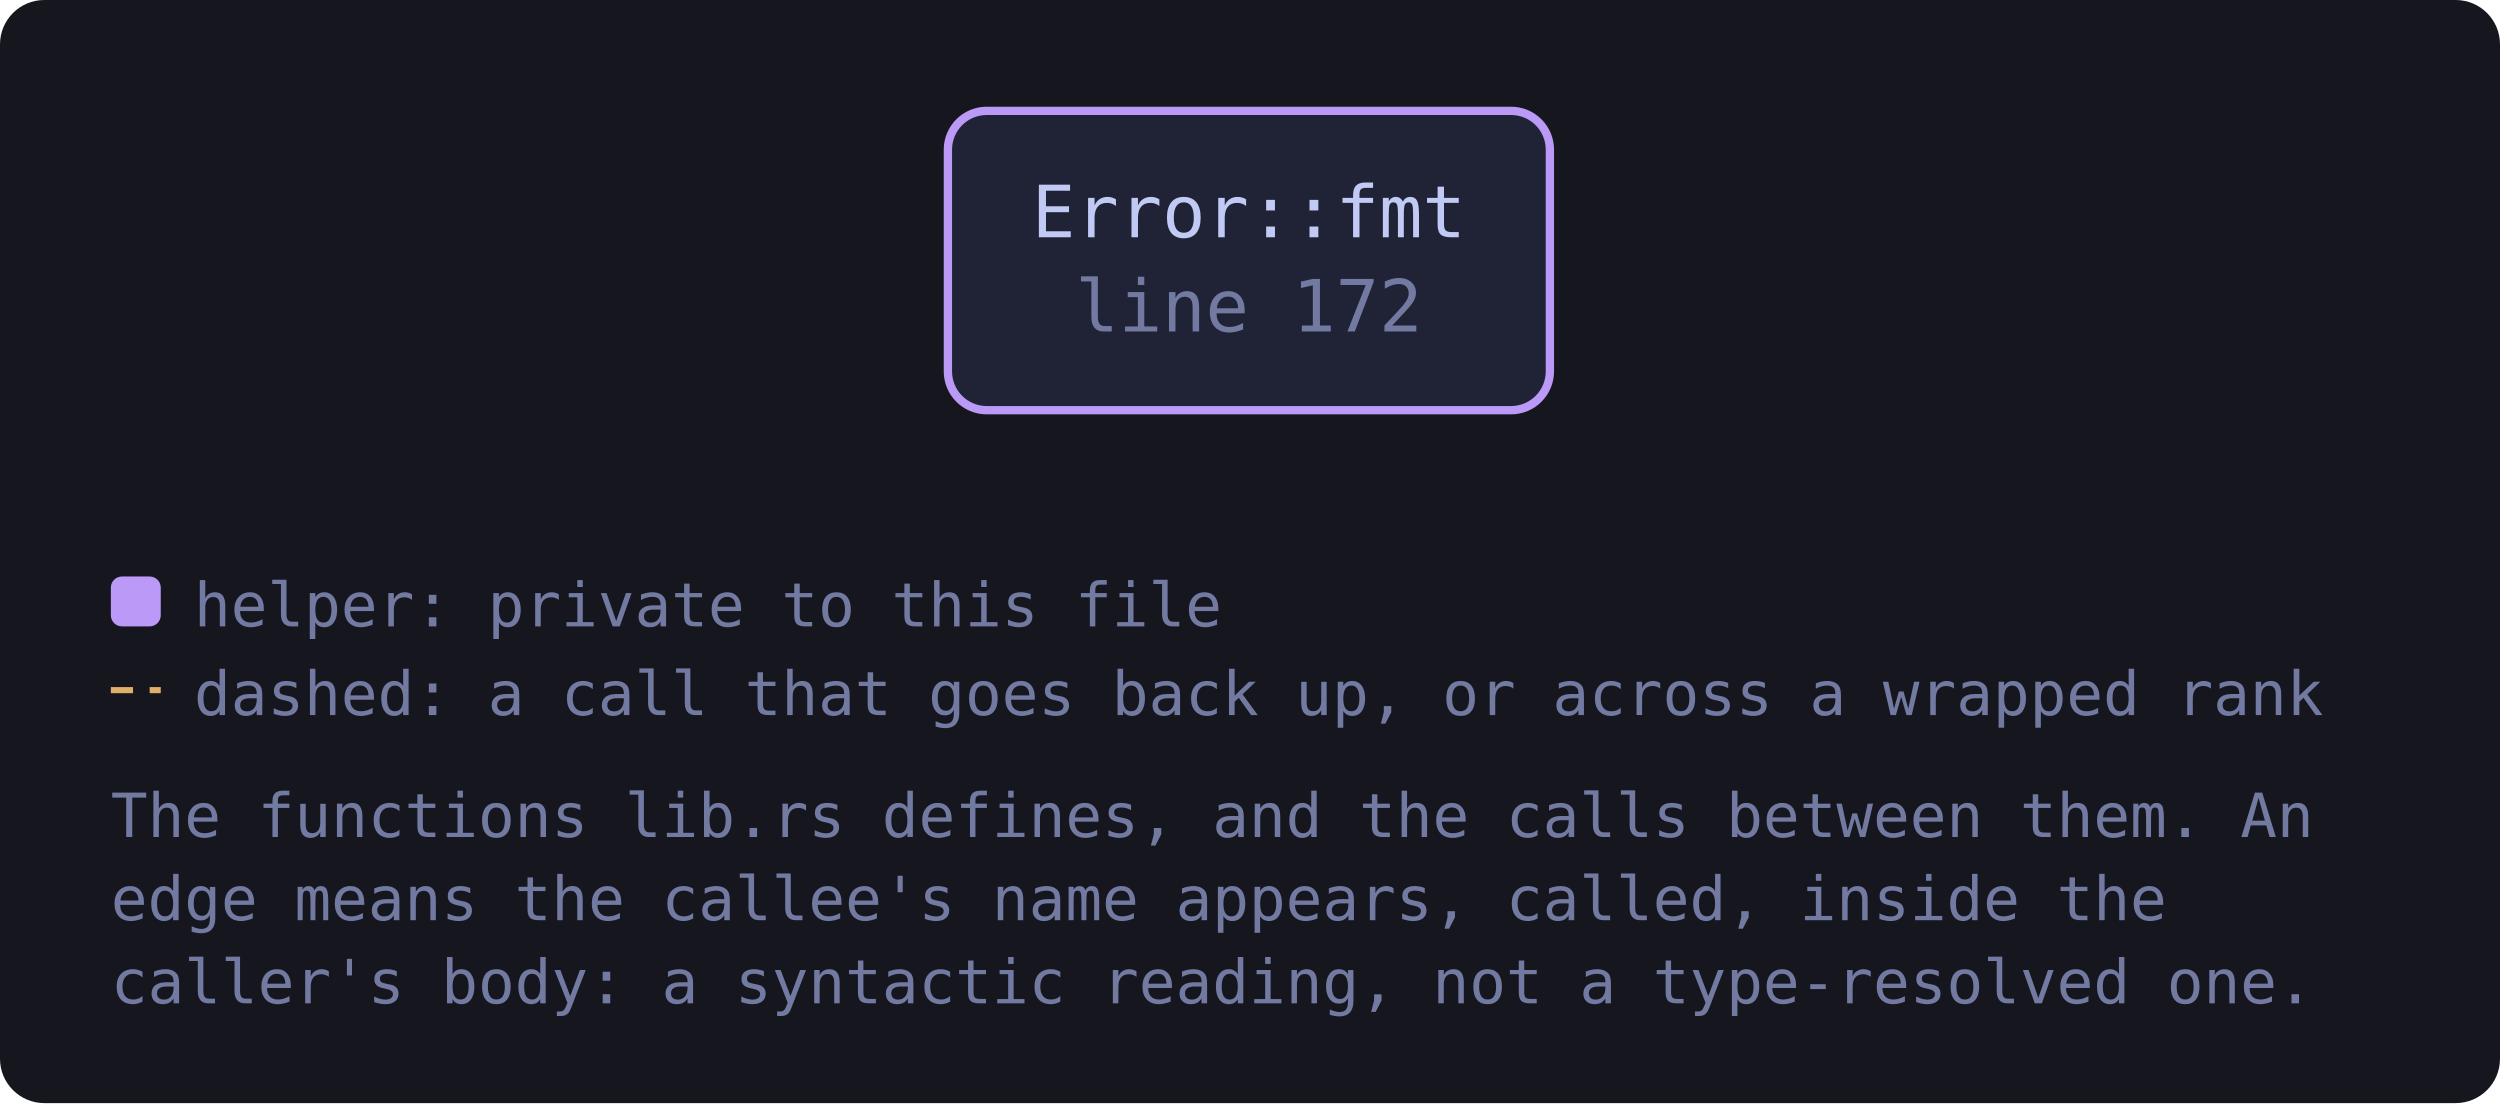
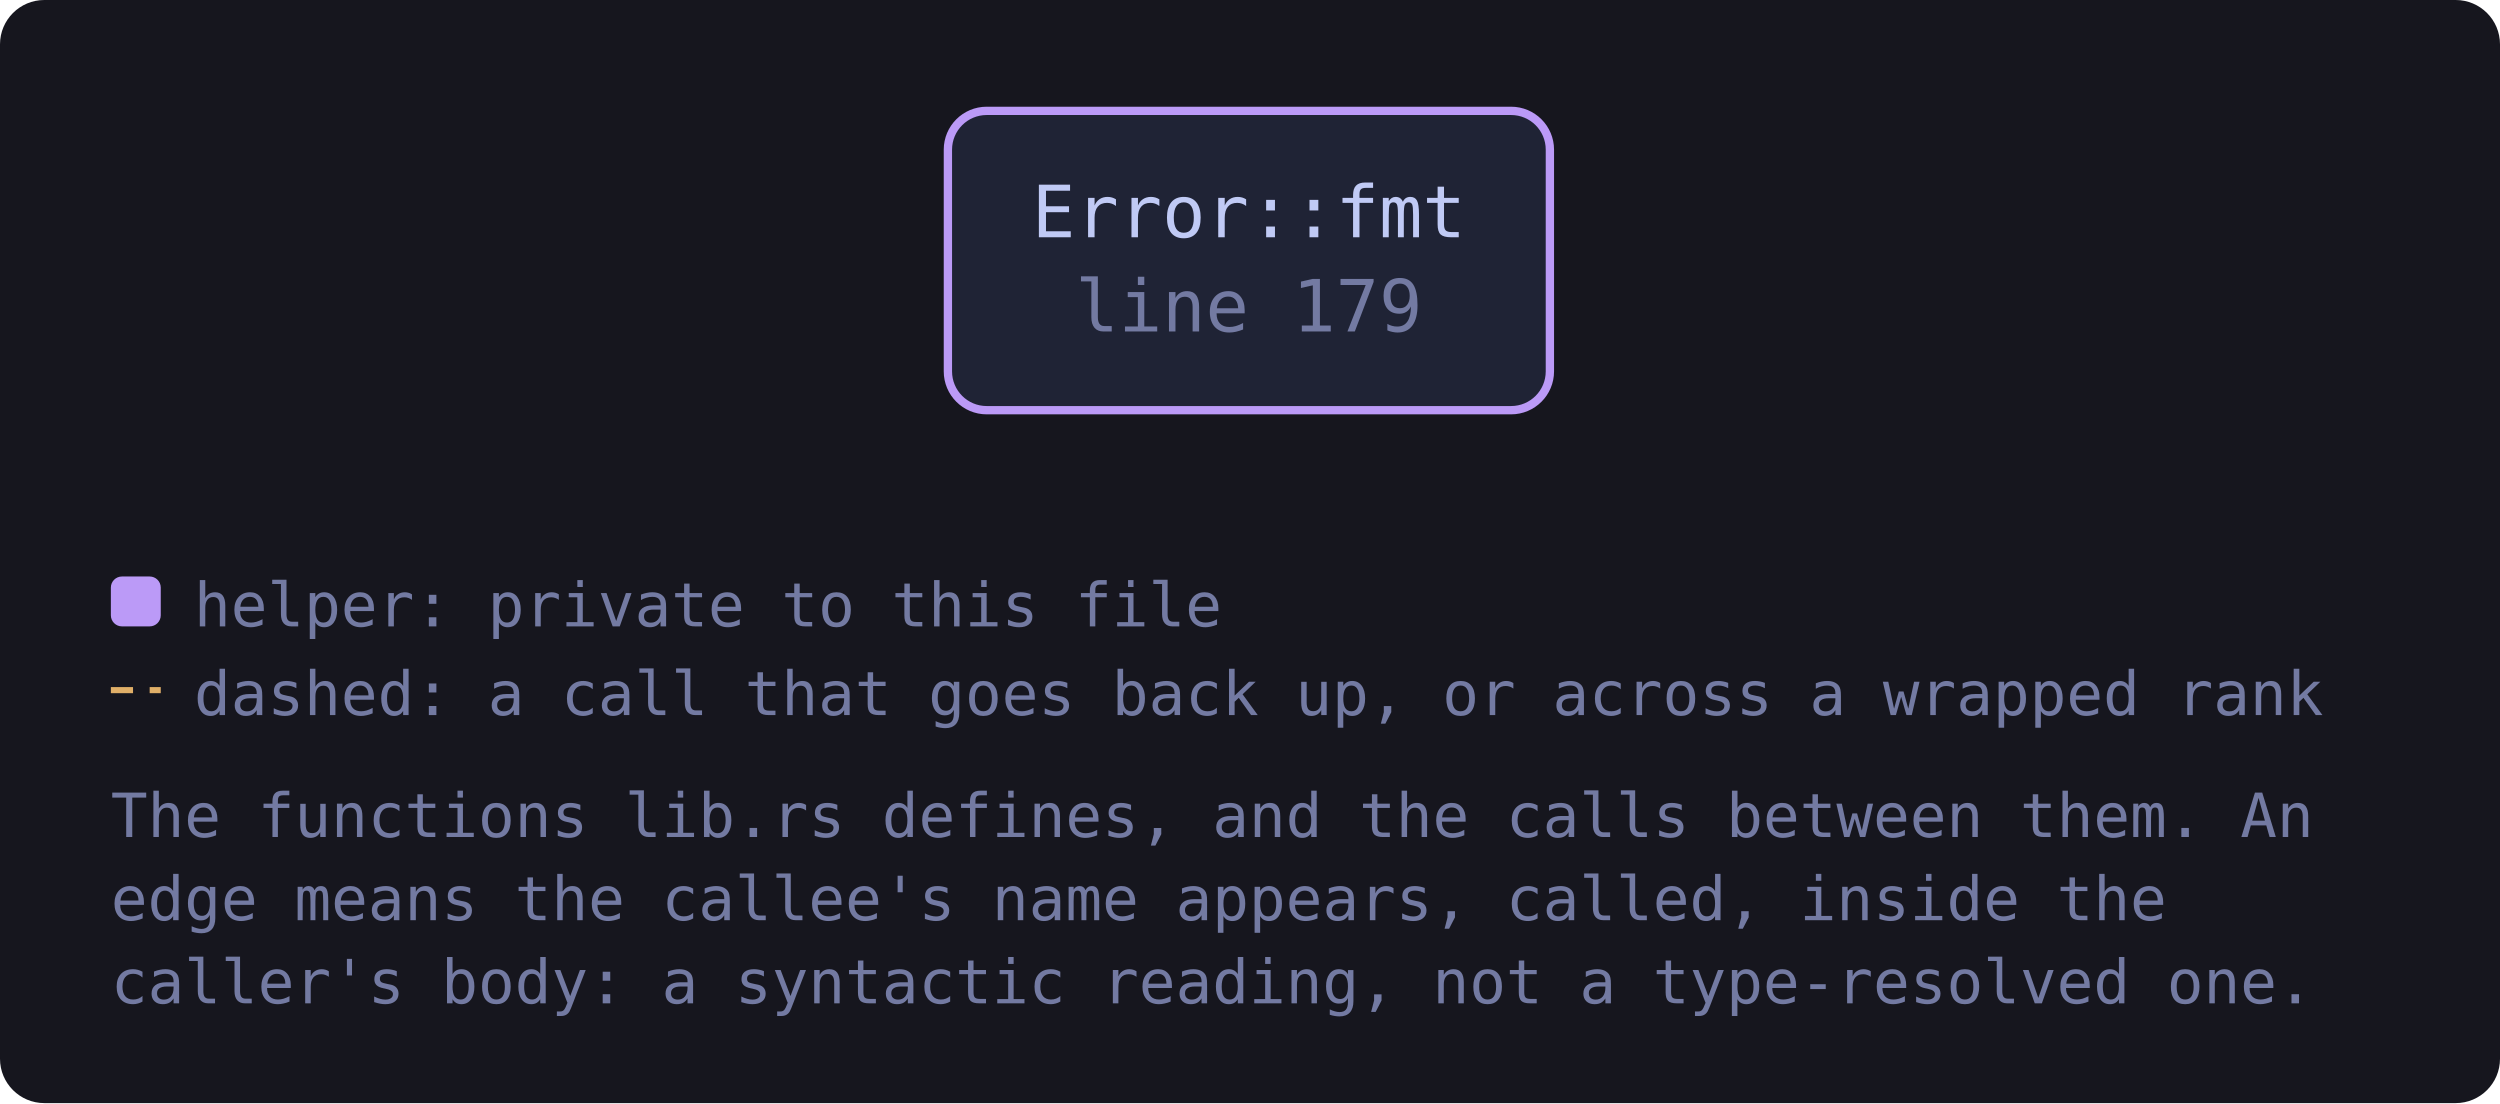
<svg xmlns="http://www.w3.org/2000/svg" viewBox="0 0 451 199" width="451" height="199" style="max-width:100%;height:auto" role="img" aria-label="flowchart">
  <defs>
    <marker id="a-muted" viewBox="0 0 8 8" refX="7" refY="4" markerWidth="7" markerHeight="7" orient="auto-start-reverse">
      <path d="M0 0 L8 4 L0 8 z" fill="var(--muted, #737aa2)" />
    </marker>
    <marker id="a-warn" viewBox="0 0 8 8" refX="7" refY="4" markerWidth="7" markerHeight="7" orient="auto-start-reverse">
      <path d="M0 0 L8 4 L0 8 z" fill="var(--warn, #e0af68)" />
    </marker>
    <marker id="a-accent" viewBox="0 0 8 8" refX="7" refY="4" markerWidth="7" markerHeight="7" orient="auto-start-reverse">
      <path d="M0 0 L8 4 L0 8 z" fill="var(--accent, #7aa2f7)" />
    </marker>
    <marker id="a-cyan" viewBox="0 0 8 8" refX="7" refY="4" markerWidth="7" markerHeight="7" orient="auto-start-reverse">
      <path d="M0 0 L8 4 L0 8 z" fill="var(--cyan, #7dcfff)" />
    </marker>
    <marker id="a-accent-2" viewBox="0 0 8 8" refX="7" refY="4" markerWidth="7" markerHeight="7" orient="auto-start-reverse">
      <path d="M0 0 L8 4 L0 8 z" fill="var(--accent-2, #bb9af7)" />
    </marker>
  </defs>
  <rect x="0" y="0" width="451" height="199" fill="var(--bg-inset, #16161e)" rx="8" />
-   <a href="https://github.com/tilas01/veilvoice/blob/main/crates/veilvoice-crypto/src/lib.rs#L172" target="_blank" rel="noopener noreferrer">
+   <a href="https://github.com/tilas01/veilvoice/blob/main/crates/veilvoice-crypto/src/lib.rs#L179" target="_blank" rel="noopener noreferrer">
    <rect x="171.0" y="20.0" width="108.6" height="54.0" rx="7" fill="var(--bg-soft, #1f2335)" stroke="var(--accent-2, #bb9af7)" stroke-width="1.5" />
    <text x="225.3" y="42.8" font-family="ui-monospace, SFMono-Regular, Menlo, Consolas, monospace" font-size="13" fill="var(--fg, #c0caf5)" text-anchor="middle">Error::fmt</text>
-     <text x="225.3" y="59.8" font-family="ui-monospace, SFMono-Regular, Menlo, Consolas, monospace" font-size="13" fill="var(--muted, #737aa2)" text-anchor="middle">line 172</text>
+     <text x="225.3" y="59.8" font-family="ui-monospace, SFMono-Regular, Menlo, Consolas, monospace" font-size="13" fill="var(--muted, #737aa2)" text-anchor="middle">line 179</text>
  </a>
  <rect x="20.0" y="104.0" width="9" height="9" rx="2" fill="var(--accent-2, #bb9af7)" />
  <text x="35.0" y="113.0" font-family="ui-monospace, SFMono-Regular, Menlo, Consolas, monospace" font-size="11" fill="var(--muted, #737aa2)">helper: private to this file</text>
  <path d="M20.0 124.5 L29.0 124.5" stroke="var(--warn, #e0af68)" stroke-width="1.1" stroke-dasharray="4 3" />
  <text x="35.0" y="129.0" font-family="ui-monospace, SFMono-Regular, Menlo, Consolas, monospace" font-size="11" fill="var(--muted, #737aa2)">dashed: a call that goes back up, or across a wrapped rank</text>
  <text x="20.0" y="151.0" font-family="ui-monospace, SFMono-Regular, Menlo, Consolas, monospace" font-size="11" fill="var(--muted, #737aa2)">The functions lib.rs defines, and the calls between them. An</text>
  <text x="20.0" y="166.0" font-family="ui-monospace, SFMono-Regular, Menlo, Consolas, monospace" font-size="11" fill="var(--muted, #737aa2)">edge means the callee's name appears, called, inside the</text>
  <text x="20.0" y="181.0" font-family="ui-monospace, SFMono-Regular, Menlo, Consolas, monospace" font-size="11" fill="var(--muted, #737aa2)">caller's body: a syntactic reading, not a type-resolved one.</text>
</svg>
